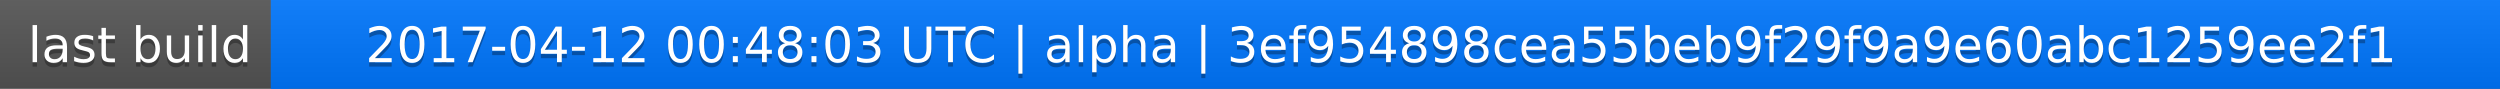
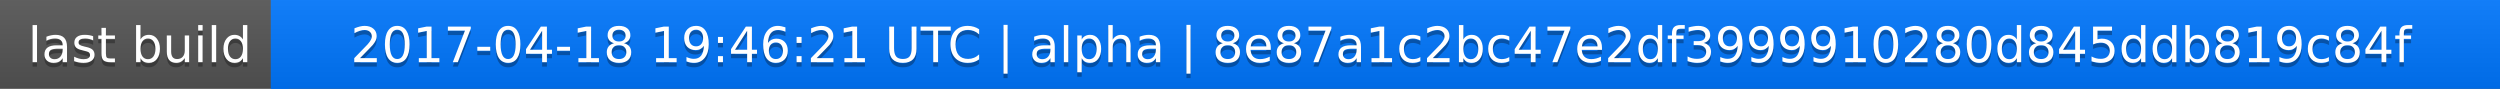
<svg xmlns="http://www.w3.org/2000/svg" width="563" height="20">
  <linearGradient id="a" x2="0" y2="100%">
    <stop offset="0" stop-color="#bbb" stop-opacity=".1" />
    <stop offset="1" stop-opacity=".1" />
  </linearGradient>
  <rect rx="0" width="563" height="20" fill="#555" />
  <rect rx="0" x="61" width="502" height="20" fill="#07f" />
  <path fill="#07f" d="M61 0h4v20h-4z" />
  <rect rx="0" width="563" height="20" fill="url(#a)" />
  <g fill="#fff" text-anchor="middle" font-family="DejaVu Sans,Verdana,Geneva,sans-serif" font-size="11">
    <text x="31.5" y="15" fill="#010101" fill-opacity=".3">last build</text>
    <text x="31.5" y="14">last build</text>
-     <text x="311" y="15" fill="#010101" fill-opacity=".3">2017-04-12 00:48:03 UTC | alpha | 3ef954898cea55beb9f29f9a9e60abc1259ee2f1</text>
-     <text x="311" y="14">2017-04-12 00:48:03 UTC | alpha | 3ef954898cea55beb9f29f9a9e60abc1259ee2f1</text>
+     <text x="311" y="15" fill="#010101" fill-opacity=".3">2017-04-18 19:46:21 UTC | alpha | 8e87a1c2bc47e2df3999910280d845ddb819c84f</text>
+     <text x="311" y="14">2017-04-18 19:46:21 UTC | alpha | 8e87a1c2bc47e2df3999910280d845ddb819c84f</text>
  </g>
</svg>
